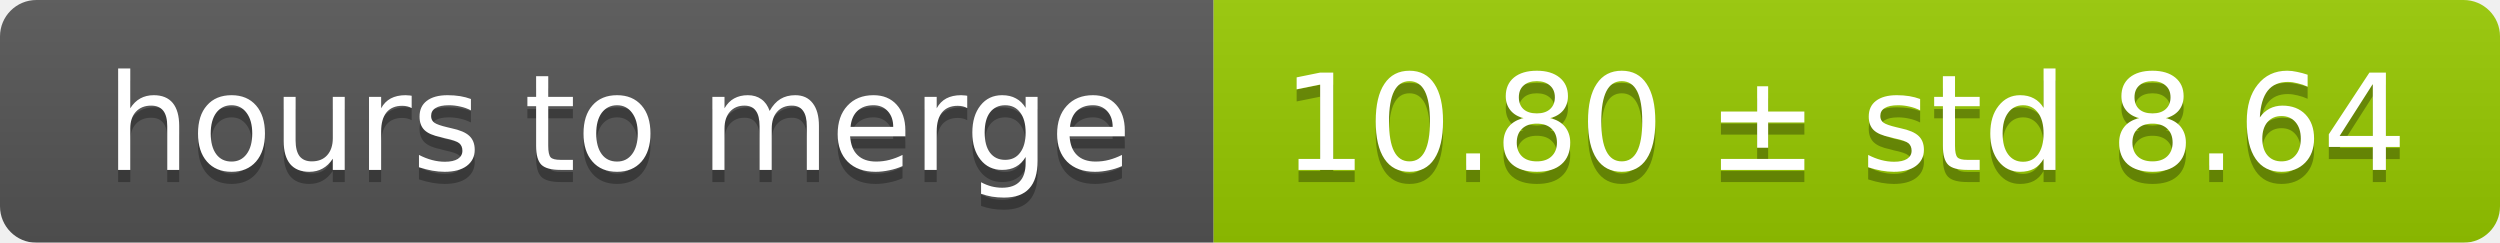
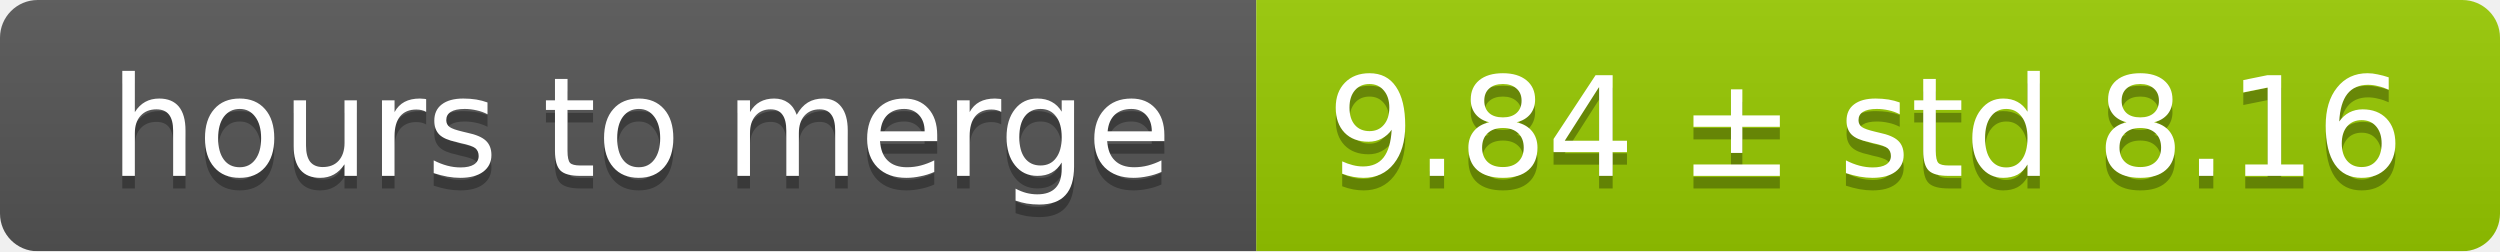
- <svg xmlns="http://www.w3.org/2000/svg" width="206" height="20">
+ <svg xmlns="http://www.w3.org/2000/svg" width="199" height="20">
  <linearGradient id="smooth" x2="0" y2="100%">
    <stop offset="0" stop-color="#bbb" stop-opacity=".1" />
    <stop offset="1" stop-opacity=".1" />
  </linearGradient>
  <mask id="round">
-     <rect width="206" height="20" rx="3" fill="#fff" />
+     <rect width="199" height="20" rx="3" fill="#fff" />
  </mask>
  <g mask="url(#round)">
    <rect width="100" height="20" fill="#555" />
-     <rect x="100" width="106" height="20" fill="#97ca00" />
-     <rect width="206" height="20" fill="url(#smooth)" />
+     <rect x="100" width="99" height="20" fill="#97ca00" />
+     <rect width="199" height="20" fill="url(#smooth)" />
  </g>
  <g fill="#fff" text-anchor="middle" font-family="DejaVu Sans,Verdana,Geneva,sans-serif" font-size="11">
    <text x="51" y="15" fill="#010101" fill-opacity=".3">hours to merge</text>
    <text x="51" y="14">hours to merge</text>
-     <text x="152" y="15" fill="#010101" fill-opacity=".3">10.80 ± std 8.64</text>
-     <text x="152" y="14">10.80 ± std 8.64</text>
+     <text x="148.5" y="15" fill="#010101" fill-opacity=".3">9.84 ± std 8.16</text>
+     <text x="148.5" y="14">9.84 ± std 8.16</text>
  </g>
</svg>
